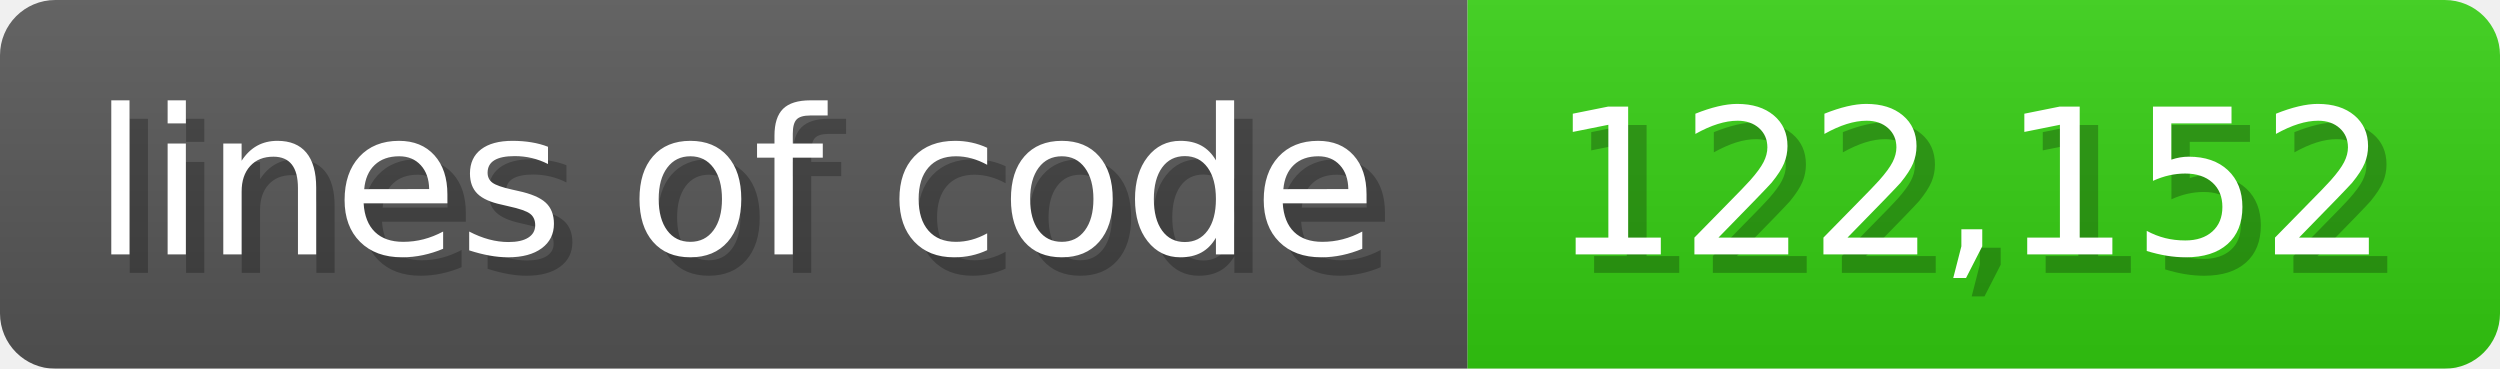
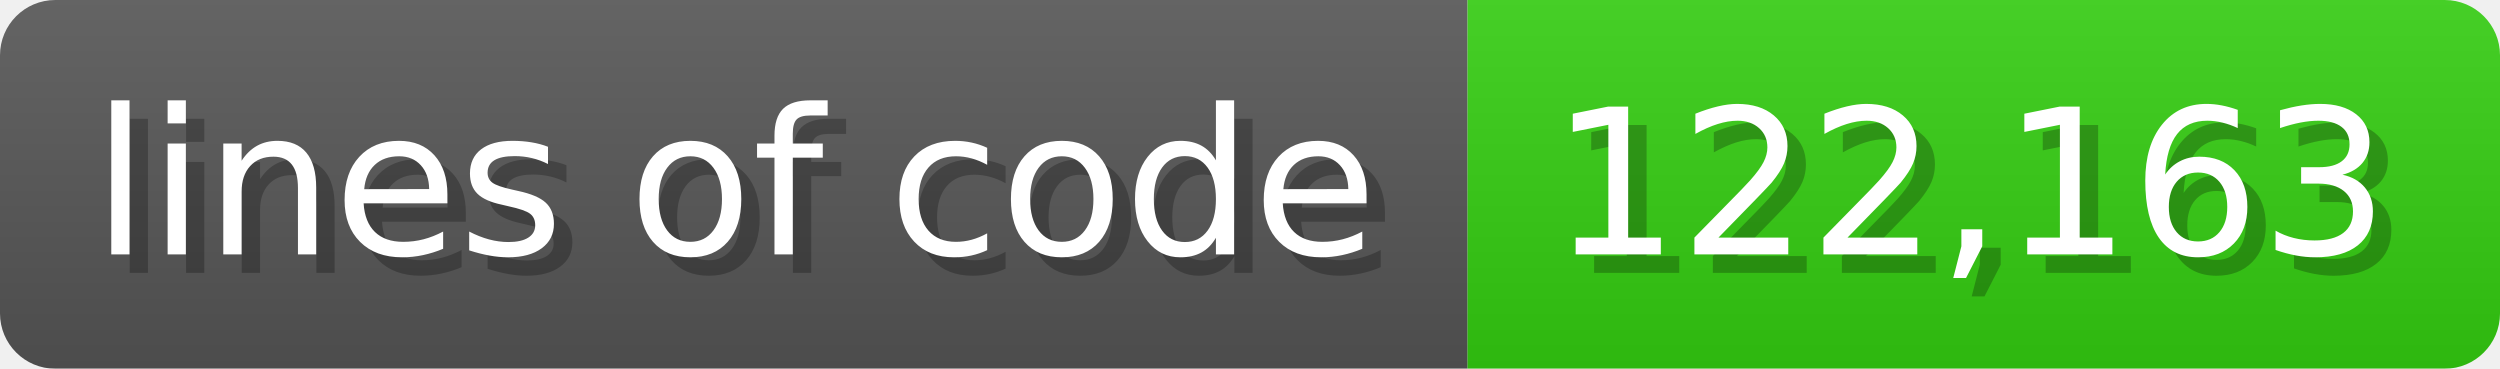
<svg xmlns="http://www.w3.org/2000/svg" width="135.6" height="20" viewBox="0 0 1356 200">
  <linearGradient id="a" x2="0" y2="100%">
    <stop offset="0" stop-opacity=".1" stop-color="#EEE" />
    <stop offset="1" stop-opacity=".1" />
  </linearGradient>
  <mask id="m">
    <rect width="1356" height="200" rx="30" fill="#FFF" />
  </mask>
  <g mask="url(#m)">
    <rect width="796" height="200" fill="#555" />
    <rect width="560" height="200" fill="#3C1" x="796" />
    <rect width="1356" height="200" fill="url(#a)" />
  </g>
  <g fill="#fff" text-anchor="start" font-family="Verdana,DejaVu Sans,sans-serif" font-size="110">
    <text x="60" y="148" textLength="696" fill="#000" opacity="0.25">lines of code</text>
    <text x="50" y="138" textLength="696">lines of code</text>
-     <text x="851" y="148" textLength="460" fill="#000" opacity="0.25">122,152</text>
-     <text x="841" y="138" textLength="460">122,152</text>
+     <text x="851" y="148" textLength="460" fill="#000" opacity="0.25">122,163</text>
+     <text x="841" y="138" textLength="460">122,163</text>
  </g>
</svg>
